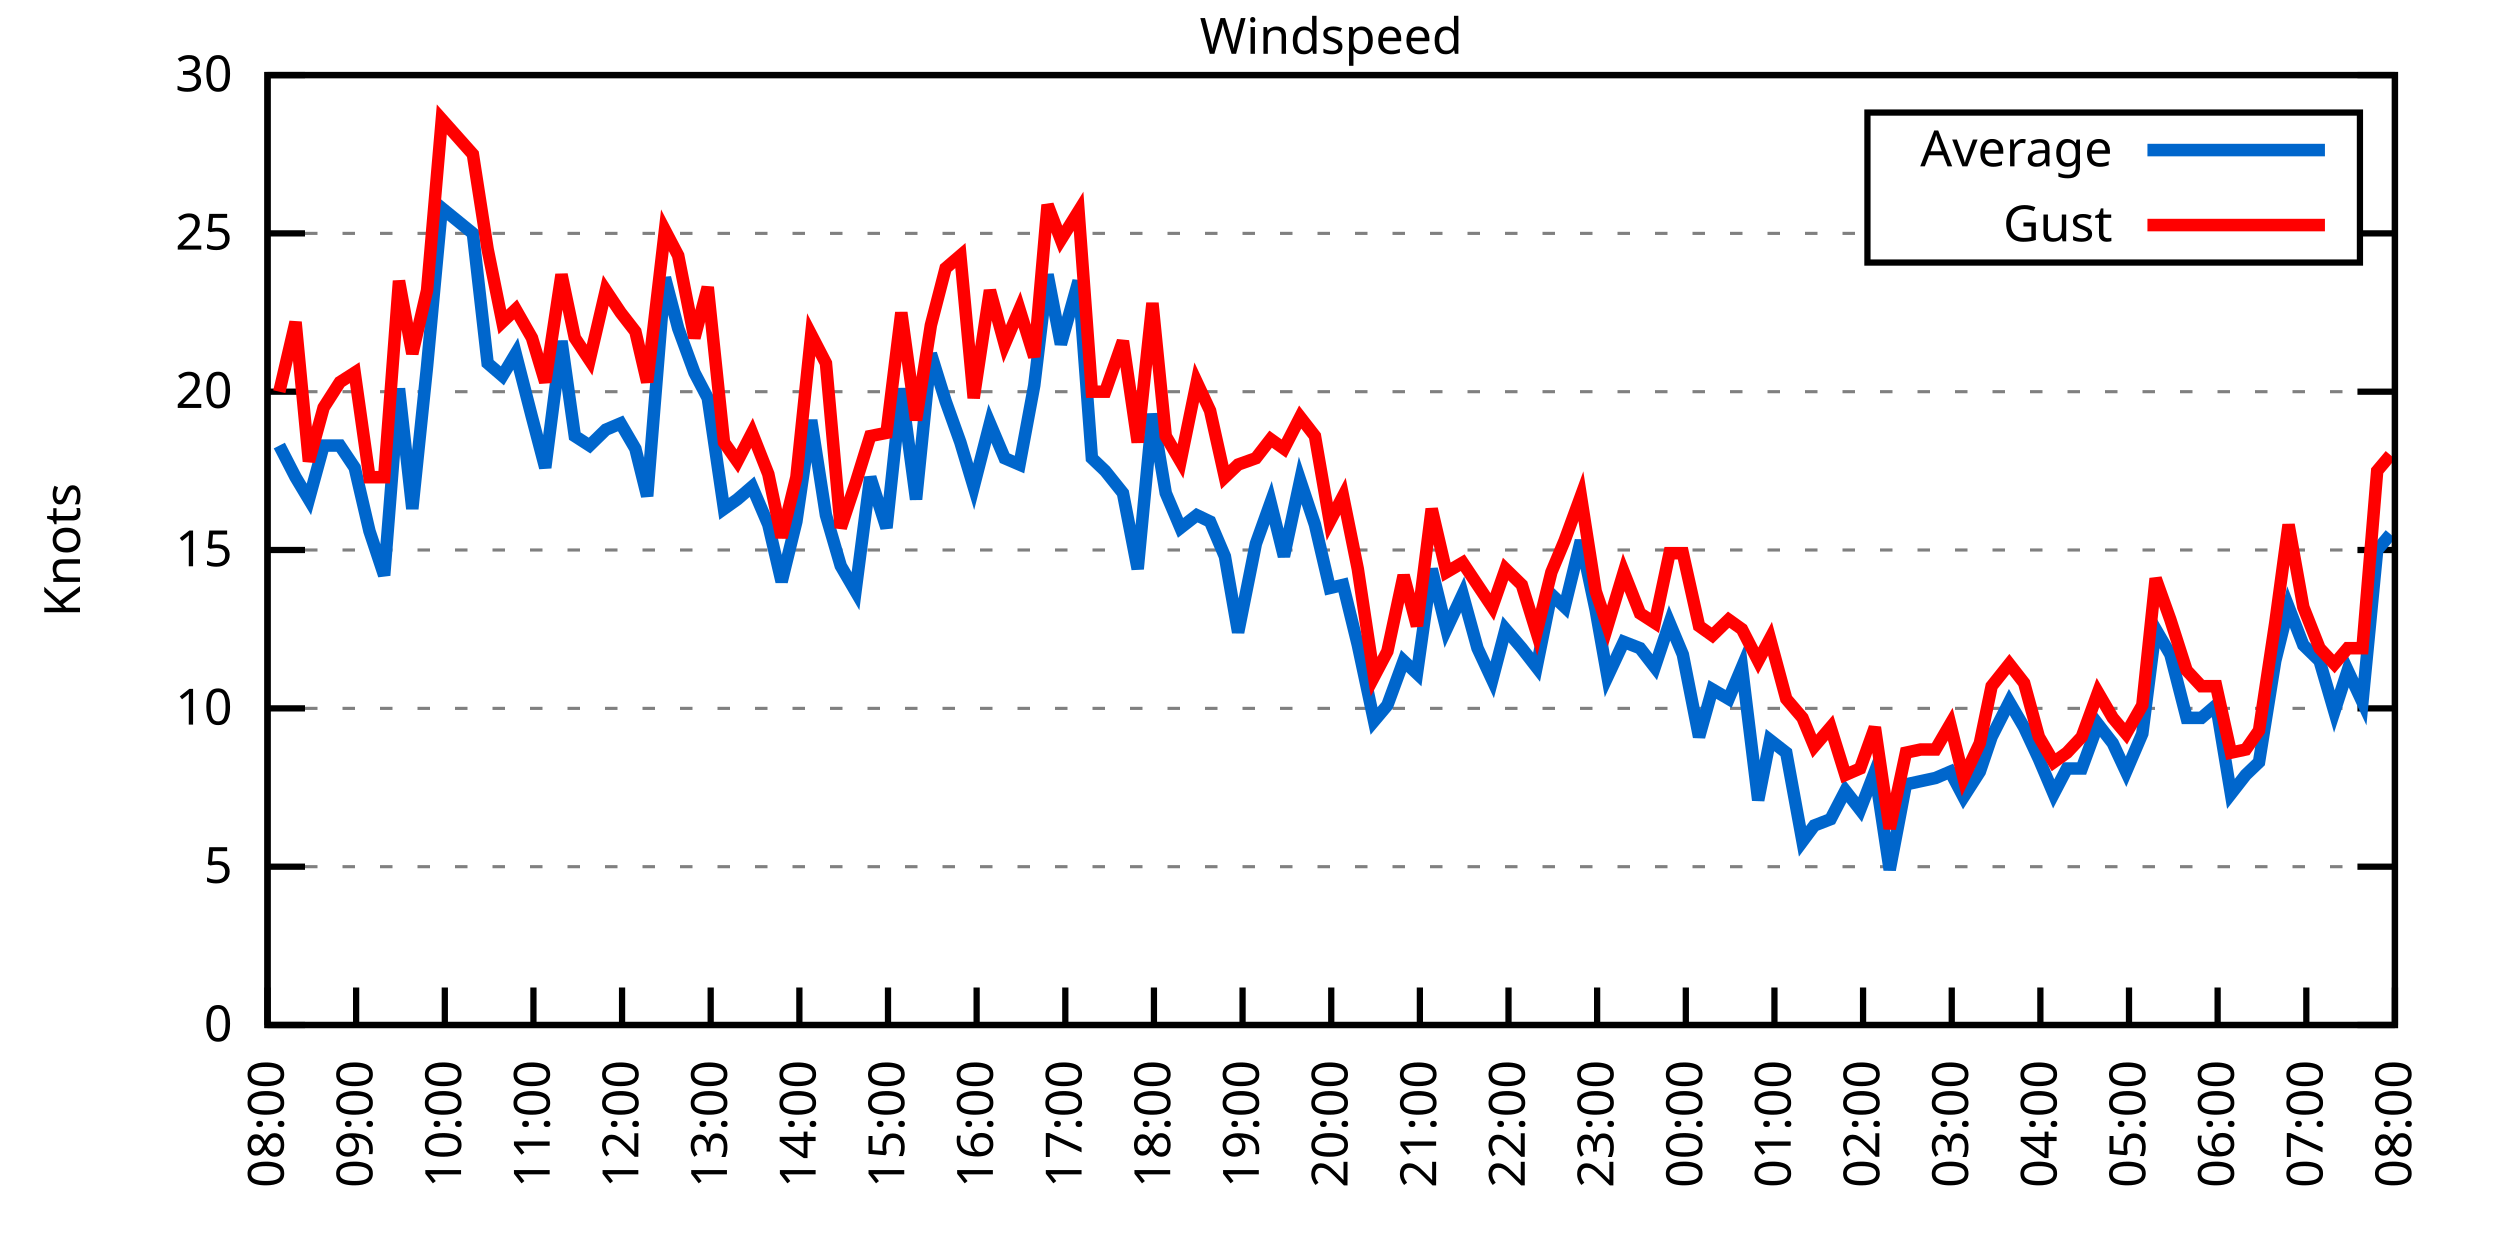
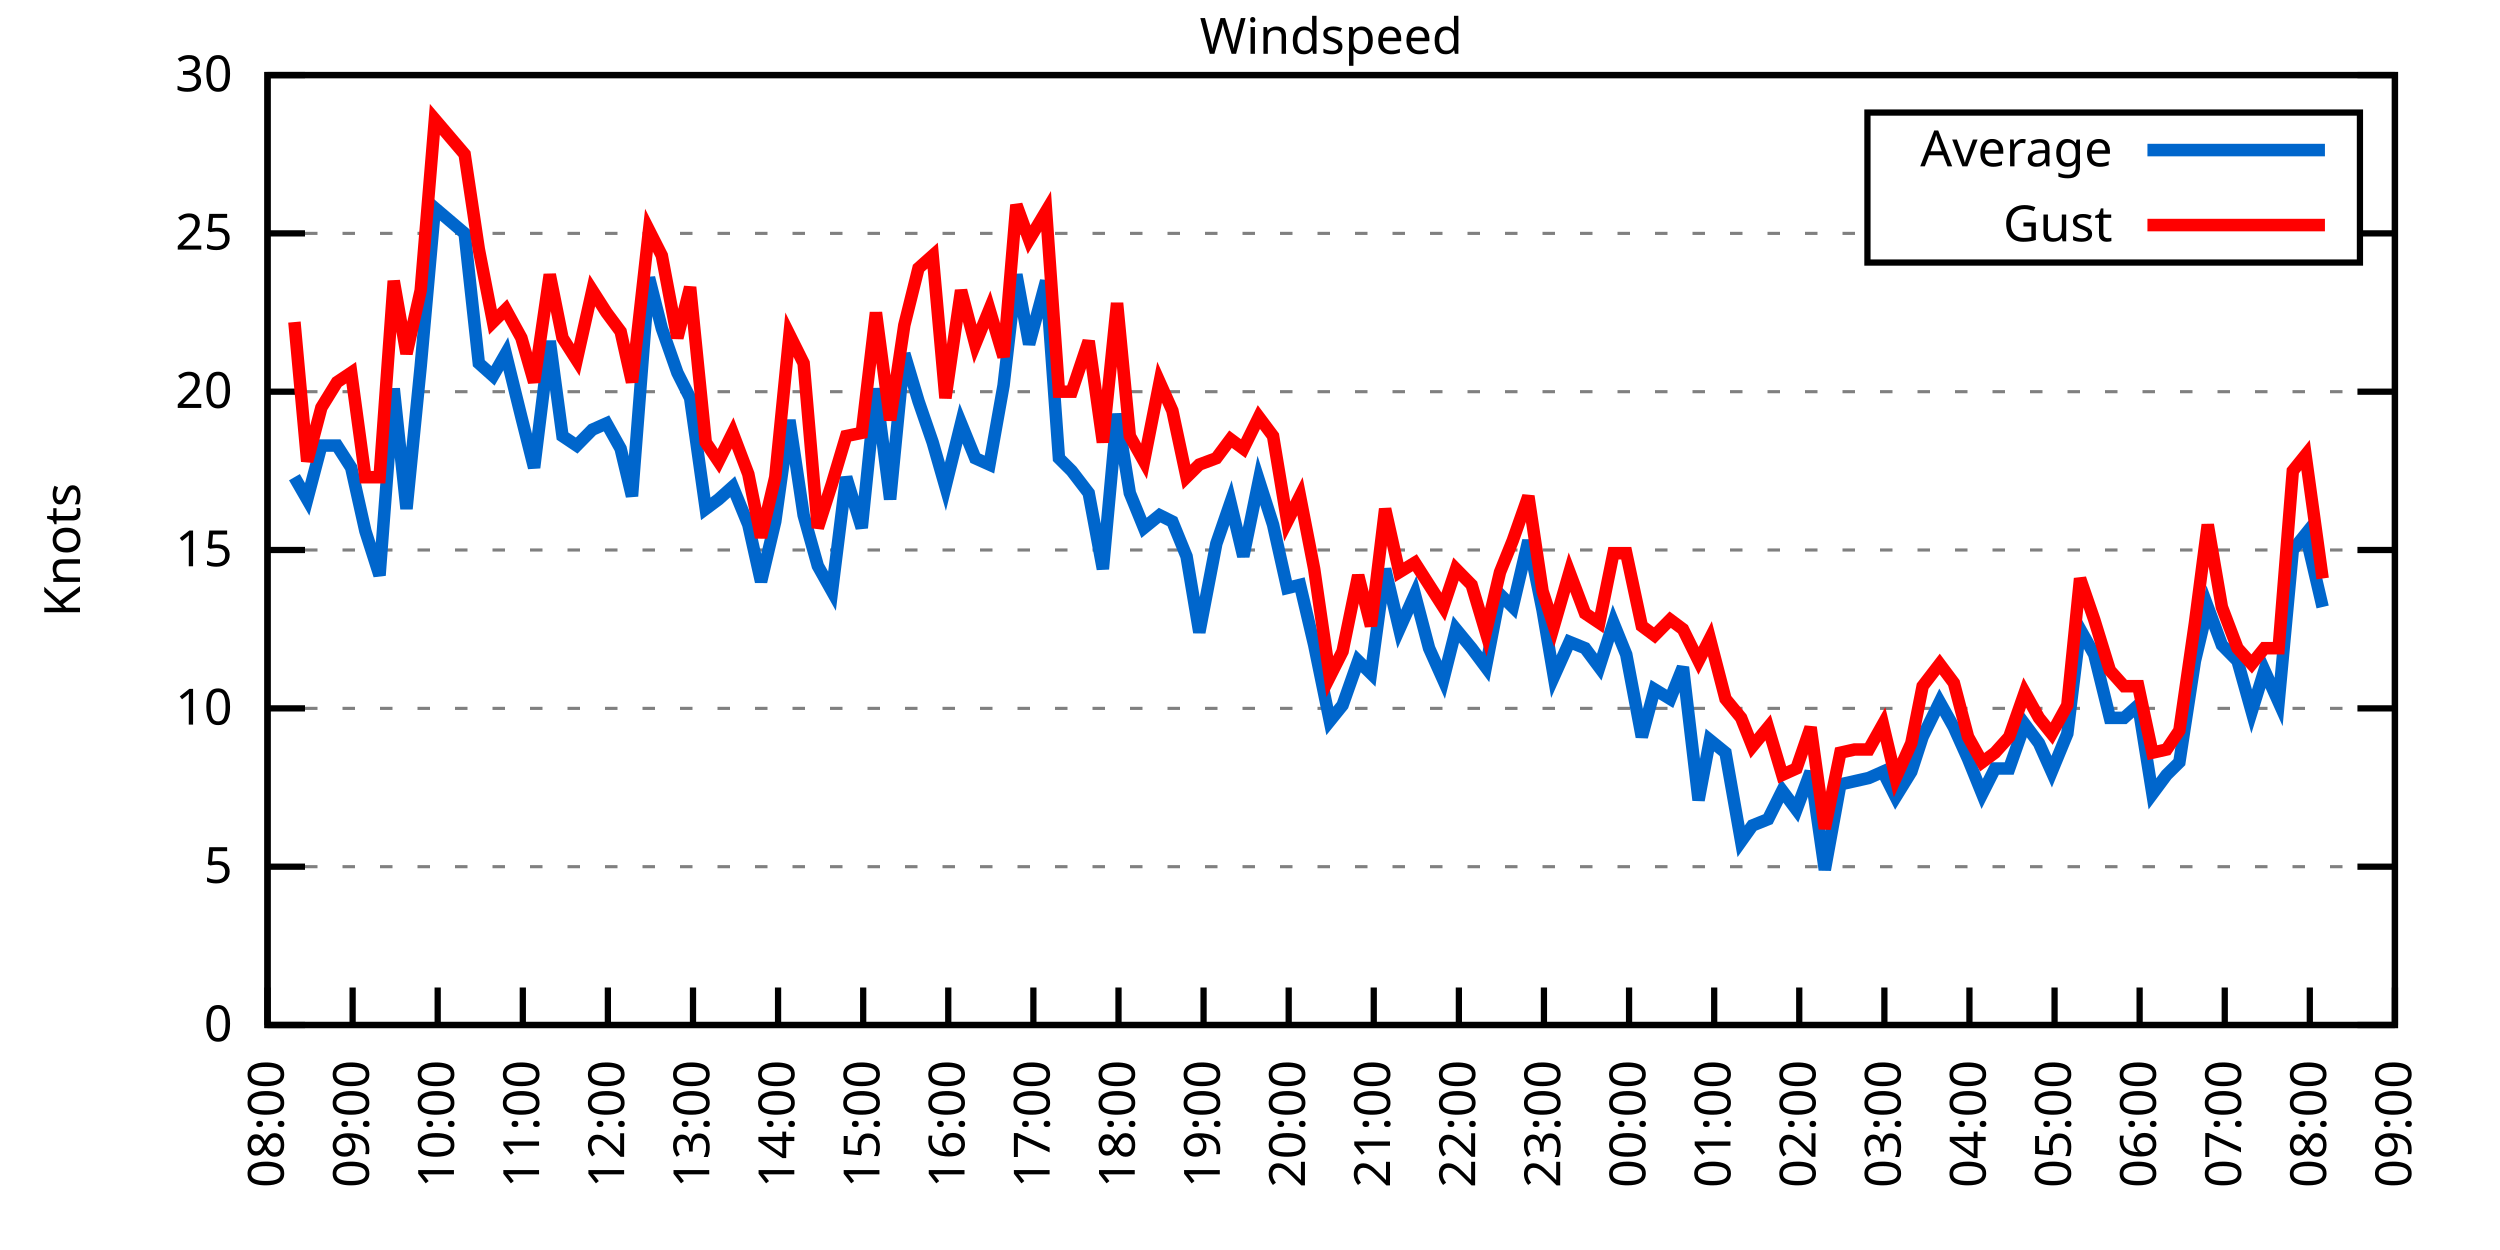
<svg xmlns="http://www.w3.org/2000/svg" xmlns:xlink="http://www.w3.org/1999/xlink" width="400" height="200" viewBox="0 0 400 200">
  <g id="gnuplot_canvas">
    <rect x="0" y="0" width="400" height="200" fill="none" />
    <defs>
      <circle id="gpDot" r="0.5" stroke-width="0.5" stroke="currentColor" />
      <path id="gpPt0" stroke-width="0.333" stroke="currentColor" d="M-1,0 h2 M0,-1 v2" />
      <path id="gpPt1" stroke-width="0.333" stroke="currentColor" d="M-1,-1 L1,1 M1,-1 L-1,1" />
      <path id="gpPt2" stroke-width="0.333" stroke="currentColor" d="M-1,0 L1,0 M0,-1 L0,1 M-1,-1 L1,1 M-1,1 L1,-1" />
      <rect id="gpPt3" stroke-width="0.333" stroke="currentColor" x="-1" y="-1" width="2" height="2" />
      <rect id="gpPt4" stroke-width="0.333" stroke="currentColor" fill="currentColor" x="-1" y="-1" width="2" height="2" />
      <circle id="gpPt5" stroke-width="0.333" stroke="currentColor" cx="0" cy="0" r="1" />
      <use xlink:href="#gpPt5" id="gpPt6" fill="currentColor" stroke="none" />
      <path id="gpPt7" stroke-width="0.333" stroke="currentColor" d="M0,-1.33 L-1.33,0.67 L1.33,0.67 z" />
      <use xlink:href="#gpPt7" id="gpPt8" fill="currentColor" stroke="none" />
      <use xlink:href="#gpPt7" id="gpPt9" stroke="currentColor" transform="rotate(180)" />
      <use xlink:href="#gpPt9" id="gpPt10" fill="currentColor" stroke="none" />
      <use xlink:href="#gpPt3" id="gpPt11" stroke="currentColor" transform="rotate(45)" />
      <use xlink:href="#gpPt11" id="gpPt12" fill="currentColor" stroke="none" />
      <path id="gpPt13" stroke-width="0.333" stroke="currentColor" d="M0,1.330 L1.265,0.411 L0.782,-1.067 L-0.782,-1.076 L-1.265,0.411 z" />
      <use xlink:href="#gpPt13" id="gpPt14" fill="currentColor" stroke="none" />
      <filter id="textbox" filterUnits="objectBoundingBox" x="0" y="0" height="1" width="1">
        <feFlood flood-color="white" flood-opacity="1" result="bgnd" />
        <feComposite in="SourceGraphic" in2="bgnd" operator="atop" />
      </filter>
      <filter id="greybox" filterUnits="objectBoundingBox" x="0" y="0" height="1" width="1">
        <feFlood flood-color="lightgrey" flood-opacity="1" result="grey" />
        <feComposite in="SourceGraphic" in2="grey" operator="atop" />
      </filter>
    </defs>
    <g fill="none" color="white" stroke="currentColor" stroke-width="1.00" stroke-linecap="butt" stroke-linejoin="miter">
</g>
    <g fill="none" color="black" stroke="currentColor" stroke-width="1.00" stroke-linecap="butt" stroke-linejoin="miter">
      <g stroke="none" shape-rendering="crispEdges">
        <polygon fill="rgb(255, 255, 255)" points="42.80,164.00 383.18,164.00 383.18,12.02 42.80,12.02 " />
      </g>
    </g>
    <g fill="none" color="black" stroke="currentColor" stroke-width="1.00" stroke-linecap="butt" stroke-linejoin="miter">
</g>
    <g fill="none" color="black" stroke="black" stroke-width="0.50" stroke-linecap="butt" stroke-linejoin="miter">
</g>
    <g fill="none" color="gray" stroke="currentColor" stroke-width="0.50" stroke-linecap="butt" stroke-linejoin="miter">
      <path stroke="gray" stroke-dasharray="2,4" class="gridline" d="M42.80,164.00 L383.19,164.00  " />
    </g>
    <g fill="none" color="gray" stroke="gray" stroke-width="1.00" stroke-linecap="butt" stroke-linejoin="miter">
</g>
    <g fill="none" color="black" stroke="currentColor" stroke-width="1.00" stroke-linecap="butt" stroke-linejoin="miter">
      <path stroke="black" d="M42.80,164.00 L48.80,164.00 M383.19,164.00 L377.19,164.00  " />
      <g transform="translate(37.20,166.60)" stroke="none" fill="black" font-family="Sans" font-size="8.00" text-anchor="end">
        <text>
          <tspan font-family="Sans"> 0</tspan>
        </text>
      </g>
    </g>
    <g fill="none" color="black" stroke="currentColor" stroke-width="1.00" stroke-linecap="butt" stroke-linejoin="miter">
</g>
    <g fill="none" color="black" stroke="black" stroke-width="0.50" stroke-linecap="butt" stroke-linejoin="miter">
</g>
    <g fill="none" color="gray" stroke="currentColor" stroke-width="0.50" stroke-linecap="butt" stroke-linejoin="miter">
      <path stroke="gray" stroke-dasharray="2,4" class="gridline" d="M42.80,138.67 L383.19,138.67  " />
    </g>
    <g fill="none" color="gray" stroke="gray" stroke-width="1.00" stroke-linecap="butt" stroke-linejoin="miter">
</g>
    <g fill="none" color="black" stroke="currentColor" stroke-width="1.00" stroke-linecap="butt" stroke-linejoin="miter">
      <path stroke="black" d="M42.80,138.67 L48.80,138.67 M383.19,138.67 L377.19,138.67  " />
      <g transform="translate(37.20,141.27)" stroke="none" fill="black" font-family="Sans" font-size="8.00" text-anchor="end">
        <text>
          <tspan font-family="Sans"> 5</tspan>
        </text>
      </g>
    </g>
    <g fill="none" color="black" stroke="currentColor" stroke-width="1.00" stroke-linecap="butt" stroke-linejoin="miter">
</g>
    <g fill="none" color="black" stroke="black" stroke-width="0.50" stroke-linecap="butt" stroke-linejoin="miter">
</g>
    <g fill="none" color="gray" stroke="currentColor" stroke-width="0.50" stroke-linecap="butt" stroke-linejoin="miter">
      <path stroke="gray" stroke-dasharray="2,4" class="gridline" d="M42.80,113.34 L383.19,113.34  " />
    </g>
    <g fill="none" color="gray" stroke="gray" stroke-width="1.00" stroke-linecap="butt" stroke-linejoin="miter">
</g>
    <g fill="none" color="black" stroke="currentColor" stroke-width="1.00" stroke-linecap="butt" stroke-linejoin="miter">
      <path stroke="black" d="M42.80,113.34 L48.80,113.34 M383.19,113.34 L377.19,113.34  " />
      <g transform="translate(37.20,115.94)" stroke="none" fill="black" font-family="Sans" font-size="8.00" text-anchor="end">
        <text>
          <tspan font-family="Sans"> 10</tspan>
        </text>
      </g>
    </g>
    <g fill="none" color="black" stroke="currentColor" stroke-width="1.00" stroke-linecap="butt" stroke-linejoin="miter">
</g>
    <g fill="none" color="black" stroke="black" stroke-width="0.50" stroke-linecap="butt" stroke-linejoin="miter">
</g>
    <g fill="none" color="gray" stroke="currentColor" stroke-width="0.50" stroke-linecap="butt" stroke-linejoin="miter">
      <path stroke="gray" stroke-dasharray="2,4" class="gridline" d="M42.80,88.00 L383.19,88.00  " />
    </g>
    <g fill="none" color="gray" stroke="gray" stroke-width="1.00" stroke-linecap="butt" stroke-linejoin="miter">
</g>
    <g fill="none" color="black" stroke="currentColor" stroke-width="1.00" stroke-linecap="butt" stroke-linejoin="miter">
      <path stroke="black" d="M42.80,88.00 L48.80,88.00 M383.19,88.00 L377.19,88.00  " />
      <g transform="translate(37.20,90.60)" stroke="none" fill="black" font-family="Sans" font-size="8.00" text-anchor="end">
        <text>
          <tspan font-family="Sans"> 15</tspan>
        </text>
      </g>
    </g>
    <g fill="none" color="black" stroke="currentColor" stroke-width="1.00" stroke-linecap="butt" stroke-linejoin="miter">
</g>
    <g fill="none" color="black" stroke="black" stroke-width="0.50" stroke-linecap="butt" stroke-linejoin="miter">
</g>
    <g fill="none" color="gray" stroke="currentColor" stroke-width="0.50" stroke-linecap="butt" stroke-linejoin="miter">
      <path stroke="gray" stroke-dasharray="2,4" class="gridline" d="M42.80,62.67 L383.19,62.67  " />
    </g>
    <g fill="none" color="gray" stroke="gray" stroke-width="1.00" stroke-linecap="butt" stroke-linejoin="miter">
</g>
    <g fill="none" color="black" stroke="currentColor" stroke-width="1.00" stroke-linecap="butt" stroke-linejoin="miter">
      <path stroke="black" d="M42.80,62.67 L48.80,62.67 M383.19,62.67 L377.19,62.67  " />
      <g transform="translate(37.20,65.27)" stroke="none" fill="black" font-family="Sans" font-size="8.00" text-anchor="end">
        <text>
          <tspan font-family="Sans"> 20</tspan>
        </text>
      </g>
    </g>
    <g fill="none" color="black" stroke="currentColor" stroke-width="1.00" stroke-linecap="butt" stroke-linejoin="miter">
</g>
    <g fill="none" color="black" stroke="black" stroke-width="0.50" stroke-linecap="butt" stroke-linejoin="miter">
</g>
    <g fill="none" color="gray" stroke="currentColor" stroke-width="0.50" stroke-linecap="butt" stroke-linejoin="miter">
      <path stroke="gray" stroke-dasharray="2,4" class="gridline" d="M42.80,37.34 L298.79,37.34 M377.59,37.34 L383.19,37.34  " />
    </g>
    <g fill="none" color="gray" stroke="gray" stroke-width="1.00" stroke-linecap="butt" stroke-linejoin="miter">
</g>
    <g fill="none" color="black" stroke="currentColor" stroke-width="1.00" stroke-linecap="butt" stroke-linejoin="miter">
      <path stroke="black" d="M42.80,37.34 L48.80,37.34 M383.19,37.34 L377.19,37.34  " />
      <g transform="translate(37.20,39.94)" stroke="none" fill="black" font-family="Sans" font-size="8.00" text-anchor="end">
        <text>
          <tspan font-family="Sans"> 25</tspan>
        </text>
      </g>
    </g>
    <g fill="none" color="black" stroke="currentColor" stroke-width="1.00" stroke-linecap="butt" stroke-linejoin="miter">
</g>
    <g fill="none" color="black" stroke="black" stroke-width="0.50" stroke-linecap="butt" stroke-linejoin="miter">
</g>
    <g fill="none" color="gray" stroke="currentColor" stroke-width="0.50" stroke-linecap="butt" stroke-linejoin="miter">
      <path stroke="gray" stroke-dasharray="2,4" class="gridline" d="M42.80,12.01 L383.19,12.01  " />
    </g>
    <g fill="none" color="gray" stroke="gray" stroke-width="1.00" stroke-linecap="butt" stroke-linejoin="miter">
</g>
    <g fill="none" color="black" stroke="currentColor" stroke-width="1.00" stroke-linecap="butt" stroke-linejoin="miter">
      <path stroke="black" d="M42.80,12.01 L48.80,12.01 M383.19,12.01 L377.19,12.01  " />
      <g transform="translate(37.20,14.61)" stroke="none" fill="black" font-family="Sans" font-size="8.00" text-anchor="end">
        <text>
          <tspan font-family="Sans"> 30</tspan>
        </text>
      </g>
    </g>
    <g fill="none" color="black" stroke="currentColor" stroke-width="1.00" stroke-linecap="butt" stroke-linejoin="miter">
      <path stroke="black" d="M42.80,164.00 L42.80,158.00  " />
      <g transform="translate(45.40,169.60) rotate(270.00)" stroke="none" fill="black" font-family="Sans" font-size="8.00" text-anchor="end">
        <text>
          <tspan font-family="Sans">08:00</tspan>
        </text>
      </g>
    </g>
    <g fill="none" color="black" stroke="currentColor" stroke-width="1.00" stroke-linecap="butt" stroke-linejoin="miter">
-       <path stroke="black" d="M56.98,164.00 L56.98,158.00  " />
-       <g transform="translate(59.58,169.60) rotate(270.00)" stroke="none" fill="black" font-family="Sans" font-size="8.00" text-anchor="end">
+       <path stroke="black" d="M56.42,164.00 L56.42,158.00  " />
+       <g transform="translate(59.02,169.60) rotate(270.00)" stroke="none" fill="black" font-family="Sans" font-size="8.00" text-anchor="end">
        <text>
          <tspan font-family="Sans">09:00</tspan>
        </text>
      </g>
    </g>
    <g fill="none" color="black" stroke="currentColor" stroke-width="1.00" stroke-linecap="butt" stroke-linejoin="miter">
-       <path stroke="black" d="M71.17,164.00 L71.17,158.00  " />
-       <g transform="translate(73.77,169.60) rotate(270.00)" stroke="none" fill="black" font-family="Sans" font-size="8.00" text-anchor="end">
+       <path stroke="black" d="M70.03,164.00 L70.03,158.00  " />
+       <g transform="translate(72.63,169.60) rotate(270.00)" stroke="none" fill="black" font-family="Sans" font-size="8.00" text-anchor="end">
        <text>
          <tspan font-family="Sans">10:00</tspan>
        </text>
      </g>
    </g>
    <g fill="none" color="black" stroke="currentColor" stroke-width="1.00" stroke-linecap="butt" stroke-linejoin="miter">
-       <path stroke="black" d="M85.35,164.00 L85.35,158.00  " />
-       <g transform="translate(87.95,169.60) rotate(270.00)" stroke="none" fill="black" font-family="Sans" font-size="8.00" text-anchor="end">
+       <path stroke="black" d="M83.65,164.00 L83.65,158.00  " />
+       <g transform="translate(86.25,169.60) rotate(270.00)" stroke="none" fill="black" font-family="Sans" font-size="8.00" text-anchor="end">
        <text>
          <tspan font-family="Sans">11:00</tspan>
        </text>
      </g>
    </g>
    <g fill="none" color="black" stroke="currentColor" stroke-width="1.00" stroke-linecap="butt" stroke-linejoin="miter">
-       <path stroke="black" d="M99.53,164.00 L99.53,158.00  " />
-       <g transform="translate(102.13,169.60) rotate(270.00)" stroke="none" fill="black" font-family="Sans" font-size="8.00" text-anchor="end">
+       <path stroke="black" d="M97.26,164.00 L97.26,158.00  " />
+       <g transform="translate(99.86,169.60) rotate(270.00)" stroke="none" fill="black" font-family="Sans" font-size="8.00" text-anchor="end">
        <text>
          <tspan font-family="Sans">12:00</tspan>
        </text>
      </g>
    </g>
    <g fill="none" color="black" stroke="currentColor" stroke-width="1.00" stroke-linecap="butt" stroke-linejoin="miter">
-       <path stroke="black" d="M113.71,164.00 L113.71,158.00  " />
-       <g transform="translate(116.31,169.60) rotate(270.00)" stroke="none" fill="black" font-family="Sans" font-size="8.00" text-anchor="end">
+       <path stroke="black" d="M110.88,164.00 L110.88,158.00  " />
+       <g transform="translate(113.48,169.60) rotate(270.00)" stroke="none" fill="black" font-family="Sans" font-size="8.00" text-anchor="end">
        <text>
          <tspan font-family="Sans">13:00</tspan>
        </text>
      </g>
    </g>
    <g fill="none" color="black" stroke="currentColor" stroke-width="1.00" stroke-linecap="butt" stroke-linejoin="miter">
-       <path stroke="black" d="M127.90,164.00 L127.90,158.00  " />
-       <g transform="translate(130.50,169.60) rotate(270.00)" stroke="none" fill="black" font-family="Sans" font-size="8.00" text-anchor="end">
+       <path stroke="black" d="M124.49,164.00 L124.49,158.00  " />
+       <g transform="translate(127.09,169.60) rotate(270.00)" stroke="none" fill="black" font-family="Sans" font-size="8.00" text-anchor="end">
        <text>
          <tspan font-family="Sans">14:00</tspan>
        </text>
      </g>
    </g>
    <g fill="none" color="black" stroke="currentColor" stroke-width="1.00" stroke-linecap="butt" stroke-linejoin="miter">
-       <path stroke="black" d="M142.08,164.00 L142.08,158.00  " />
-       <g transform="translate(144.68,169.60) rotate(270.00)" stroke="none" fill="black" font-family="Sans" font-size="8.00" text-anchor="end">
+       <path stroke="black" d="M138.11,164.00 L138.11,158.00  " />
+       <g transform="translate(140.71,169.60) rotate(270.00)" stroke="none" fill="black" font-family="Sans" font-size="8.00" text-anchor="end">
        <text>
          <tspan font-family="Sans">15:00</tspan>
        </text>
      </g>
    </g>
    <g fill="none" color="black" stroke="currentColor" stroke-width="1.00" stroke-linecap="butt" stroke-linejoin="miter">
-       <path stroke="black" d="M156.26,164.00 L156.26,158.00  " />
-       <g transform="translate(158.86,169.60) rotate(270.00)" stroke="none" fill="black" font-family="Sans" font-size="8.00" text-anchor="end">
+       <path stroke="black" d="M151.72,164.00 L151.72,158.00  " />
+       <g transform="translate(154.32,169.60) rotate(270.00)" stroke="none" fill="black" font-family="Sans" font-size="8.00" text-anchor="end">
        <text>
          <tspan font-family="Sans">16:00</tspan>
        </text>
      </g>
    </g>
    <g fill="none" color="black" stroke="currentColor" stroke-width="1.00" stroke-linecap="butt" stroke-linejoin="miter">
-       <path stroke="black" d="M170.45,164.00 L170.45,158.00  " />
-       <g transform="translate(173.05,169.60) rotate(270.00)" stroke="none" fill="black" font-family="Sans" font-size="8.00" text-anchor="end">
+       <path stroke="black" d="M165.34,164.00 L165.34,158.00  " />
+       <g transform="translate(167.94,169.60) rotate(270.00)" stroke="none" fill="black" font-family="Sans" font-size="8.00" text-anchor="end">
        <text>
          <tspan font-family="Sans">17:00</tspan>
        </text>
      </g>
    </g>
    <g fill="none" color="black" stroke="currentColor" stroke-width="1.00" stroke-linecap="butt" stroke-linejoin="miter">
-       <path stroke="black" d="M184.63,164.00 L184.63,158.00  " />
-       <g transform="translate(187.23,169.60) rotate(270.00)" stroke="none" fill="black" font-family="Sans" font-size="8.00" text-anchor="end">
+       <path stroke="black" d="M178.96,164.00 L178.96,158.00  " />
+       <g transform="translate(181.56,169.60) rotate(270.00)" stroke="none" fill="black" font-family="Sans" font-size="8.00" text-anchor="end">
        <text>
          <tspan font-family="Sans">18:00</tspan>
        </text>
      </g>
    </g>
    <g fill="none" color="black" stroke="currentColor" stroke-width="1.00" stroke-linecap="butt" stroke-linejoin="miter">
-       <path stroke="black" d="M198.81,164.00 L198.81,158.00  " />
-       <g transform="translate(201.41,169.60) rotate(270.00)" stroke="none" fill="black" font-family="Sans" font-size="8.00" text-anchor="end">
+       <path stroke="black" d="M192.57,164.00 L192.57,158.00  " />
+       <g transform="translate(195.17,169.60) rotate(270.00)" stroke="none" fill="black" font-family="Sans" font-size="8.00" text-anchor="end">
        <text>
          <tspan font-family="Sans">19:00</tspan>
        </text>
      </g>
    </g>
    <g fill="none" color="black" stroke="currentColor" stroke-width="1.00" stroke-linecap="butt" stroke-linejoin="miter">
-       <path stroke="black" d="M213.00,164.00 L213.00,158.00  " />
-       <g transform="translate(215.60,169.60) rotate(270.00)" stroke="none" fill="black" font-family="Sans" font-size="8.00" text-anchor="end">
+       <path stroke="black" d="M206.19,164.00 L206.19,158.00  " />
+       <g transform="translate(208.79,169.60) rotate(270.00)" stroke="none" fill="black" font-family="Sans" font-size="8.00" text-anchor="end">
        <text>
          <tspan font-family="Sans">20:00</tspan>
        </text>
      </g>
    </g>
    <g fill="none" color="black" stroke="currentColor" stroke-width="1.00" stroke-linecap="butt" stroke-linejoin="miter">
-       <path stroke="black" d="M227.18,164.00 L227.18,158.00  " />
-       <g transform="translate(229.78,169.60) rotate(270.00)" stroke="none" fill="black" font-family="Sans" font-size="8.00" text-anchor="end">
+       <path stroke="black" d="M219.80,164.00 L219.80,158.00  " />
+       <g transform="translate(222.40,169.60) rotate(270.00)" stroke="none" fill="black" font-family="Sans" font-size="8.00" text-anchor="end">
        <text>
          <tspan font-family="Sans">21:00</tspan>
        </text>
      </g>
    </g>
    <g fill="none" color="black" stroke="currentColor" stroke-width="1.00" stroke-linecap="butt" stroke-linejoin="miter">
-       <path stroke="black" d="M241.36,164.00 L241.36,158.00  " />
-       <g transform="translate(243.96,169.60) rotate(270.00)" stroke="none" fill="black" font-family="Sans" font-size="8.00" text-anchor="end">
+       <path stroke="black" d="M233.42,164.00 L233.42,158.00  " />
+       <g transform="translate(236.02,169.60) rotate(270.00)" stroke="none" fill="black" font-family="Sans" font-size="8.00" text-anchor="end">
        <text>
          <tspan font-family="Sans">22:00</tspan>
        </text>
      </g>
    </g>
    <g fill="none" color="black" stroke="currentColor" stroke-width="1.00" stroke-linecap="butt" stroke-linejoin="miter">
-       <path stroke="black" d="M255.54,164.00 L255.54,158.00  " />
-       <g transform="translate(258.14,169.60) rotate(270.00)" stroke="none" fill="black" font-family="Sans" font-size="8.00" text-anchor="end">
+       <path stroke="black" d="M247.03,164.00 L247.03,158.00  " />
+       <g transform="translate(249.63,169.60) rotate(270.00)" stroke="none" fill="black" font-family="Sans" font-size="8.00" text-anchor="end">
        <text>
          <tspan font-family="Sans">23:00</tspan>
        </text>
      </g>
    </g>
    <g fill="none" color="black" stroke="currentColor" stroke-width="1.00" stroke-linecap="butt" stroke-linejoin="miter">
-       <path stroke="black" d="M269.73,164.00 L269.73,158.00  " />
-       <g transform="translate(272.33,169.60) rotate(270.00)" stroke="none" fill="black" font-family="Sans" font-size="8.00" text-anchor="end">
+       <path stroke="black" d="M260.65,164.00 L260.65,158.00  " />
+       <g transform="translate(263.25,169.60) rotate(270.00)" stroke="none" fill="black" font-family="Sans" font-size="8.00" text-anchor="end">
        <text>
          <tspan font-family="Sans">00:00</tspan>
        </text>
      </g>
    </g>
    <g fill="none" color="black" stroke="currentColor" stroke-width="1.00" stroke-linecap="butt" stroke-linejoin="miter">
-       <path stroke="black" d="M283.91,164.00 L283.91,158.00  " />
-       <g transform="translate(286.51,169.60) rotate(270.00)" stroke="none" fill="black" font-family="Sans" font-size="8.00" text-anchor="end">
+       <path stroke="black" d="M274.27,164.00 L274.27,158.00  " />
+       <g transform="translate(276.87,169.60) rotate(270.00)" stroke="none" fill="black" font-family="Sans" font-size="8.00" text-anchor="end">
        <text>
          <tspan font-family="Sans">01:00</tspan>
        </text>
      </g>
    </g>
    <g fill="none" color="black" stroke="currentColor" stroke-width="1.00" stroke-linecap="butt" stroke-linejoin="miter">
-       <path stroke="black" d="M298.09,164.00 L298.09,158.00  " />
-       <g transform="translate(300.69,169.60) rotate(270.00)" stroke="none" fill="black" font-family="Sans" font-size="8.00" text-anchor="end">
+       <path stroke="black" d="M287.88,164.00 L287.88,158.00  " />
+       <g transform="translate(290.48,169.60) rotate(270.00)" stroke="none" fill="black" font-family="Sans" font-size="8.00" text-anchor="end">
        <text>
          <tspan font-family="Sans">02:00</tspan>
        </text>
      </g>
    </g>
    <g fill="none" color="black" stroke="currentColor" stroke-width="1.00" stroke-linecap="butt" stroke-linejoin="miter">
-       <path stroke="black" d="M312.28,164.00 L312.28,158.00  " />
-       <g transform="translate(314.88,169.60) rotate(270.00)" stroke="none" fill="black" font-family="Sans" font-size="8.00" text-anchor="end">
+       <path stroke="black" d="M301.50,164.00 L301.50,158.00  " />
+       <g transform="translate(304.10,169.60) rotate(270.00)" stroke="none" fill="black" font-family="Sans" font-size="8.00" text-anchor="end">
        <text>
          <tspan font-family="Sans">03:00</tspan>
        </text>
      </g>
    </g>
    <g fill="none" color="black" stroke="currentColor" stroke-width="1.00" stroke-linecap="butt" stroke-linejoin="miter">
-       <path stroke="black" d="M326.46,164.00 L326.46,158.00  " />
-       <g transform="translate(329.06,169.60) rotate(270.00)" stroke="none" fill="black" font-family="Sans" font-size="8.00" text-anchor="end">
+       <path stroke="black" d="M315.11,164.00 L315.11,158.00  " />
+       <g transform="translate(317.71,169.60) rotate(270.00)" stroke="none" fill="black" font-family="Sans" font-size="8.00" text-anchor="end">
        <text>
          <tspan font-family="Sans">04:00</tspan>
        </text>
      </g>
    </g>
    <g fill="none" color="black" stroke="currentColor" stroke-width="1.00" stroke-linecap="butt" stroke-linejoin="miter">
-       <path stroke="black" d="M340.64,164.00 L340.64,158.00  " />
-       <g transform="translate(343.24,169.60) rotate(270.00)" stroke="none" fill="black" font-family="Sans" font-size="8.00" text-anchor="end">
+       <path stroke="black" d="M328.73,164.00 L328.73,158.00  " />
+       <g transform="translate(331.33,169.60) rotate(270.00)" stroke="none" fill="black" font-family="Sans" font-size="8.00" text-anchor="end">
        <text>
          <tspan font-family="Sans">05:00</tspan>
        </text>
      </g>
    </g>
    <g fill="none" color="black" stroke="currentColor" stroke-width="1.00" stroke-linecap="butt" stroke-linejoin="miter">
-       <path stroke="black" d="M354.82,164.00 L354.82,158.00  " />
-       <g transform="translate(357.42,169.60) rotate(270.00)" stroke="none" fill="black" font-family="Sans" font-size="8.00" text-anchor="end">
+       <path stroke="black" d="M342.34,164.00 L342.34,158.00  " />
+       <g transform="translate(344.94,169.60) rotate(270.00)" stroke="none" fill="black" font-family="Sans" font-size="8.00" text-anchor="end">
        <text>
          <tspan font-family="Sans">06:00</tspan>
        </text>
      </g>
    </g>
    <g fill="none" color="black" stroke="currentColor" stroke-width="1.00" stroke-linecap="butt" stroke-linejoin="miter">
-       <path stroke="black" d="M369.01,164.00 L369.01,158.00  " />
-       <g transform="translate(371.61,169.60) rotate(270.00)" stroke="none" fill="black" font-family="Sans" font-size="8.00" text-anchor="end">
+       <path stroke="black" d="M355.96,164.00 L355.96,158.00  " />
+       <g transform="translate(358.56,169.60) rotate(270.00)" stroke="none" fill="black" font-family="Sans" font-size="8.00" text-anchor="end">
        <text>
          <tspan font-family="Sans">07:00</tspan>
+         </text>
+       </g>
+     </g>
+     <g fill="none" color="black" stroke="currentColor" stroke-width="1.00" stroke-linecap="butt" stroke-linejoin="miter">
+       <path stroke="black" d="M369.57,164.00 L369.57,158.00  " />
+       <g transform="translate(372.17,169.60) rotate(270.00)" stroke="none" fill="black" font-family="Sans" font-size="8.00" text-anchor="end">
+         <text>
+           <tspan font-family="Sans">08:00</tspan>
        </text>
      </g>
    </g>
    <g fill="none" color="black" stroke="currentColor" stroke-width="1.00" stroke-linecap="butt" stroke-linejoin="miter">
      <path stroke="black" d="M383.19,164.00 L383.19,158.00  " />
      <g transform="translate(385.79,169.60) rotate(270.00)" stroke="none" fill="black" font-family="Sans" font-size="8.00" text-anchor="end">
        <text>
-           <tspan font-family="Sans">08:00</tspan>
+           <tspan font-family="Sans">09:00</tspan>
        </text>
      </g>
    </g>
    <g fill="none" color="black" stroke="currentColor" stroke-width="1.00" stroke-linecap="butt" stroke-linejoin="miter">
</g>
    <g fill="none" color="black" stroke="currentColor" stroke-width="1.00" stroke-linecap="butt" stroke-linejoin="miter">
      <path stroke="black" d="M42.80,12.01 L42.80,164.00 L383.19,164.00 L383.19,12.01 L42.80,12.01 Z  " />
    </g>
    <g fill="none" color="black" stroke="currentColor" stroke-width="1.00" stroke-linecap="butt" stroke-linejoin="miter">
</g>
    <g fill="none" color="black" stroke="currentColor" stroke-width="1.00" stroke-linecap="butt" stroke-linejoin="miter">
      <path stroke="black" d="M298.79,42.01 L298.79,18.01 L377.59,18.01 L377.59,42.01 L298.79,42.01 Z  " />
    </g>
    <g id="Windspeed_plot_1">
      <g fill="none" color="white" stroke="black" stroke-width="2.00" stroke-linecap="butt" stroke-linejoin="miter">
</g>
      <g fill="none" color="black" stroke="currentColor" stroke-width="2.00" stroke-linecap="butt" stroke-linejoin="miter">
        <g transform="translate(337.99,26.61)" stroke="none" fill="black" font-family="Sans" font-size="8.00" text-anchor="end">
          <text>
            <tspan font-family="Sans">Average</tspan>
          </text>
        </g>
      </g>
      <g fill="none" color="black" stroke="currentColor" stroke-width="2.00" stroke-linecap="butt" stroke-linejoin="miter">
-         <path stroke="rgb(  0, 102, 204)" d="M343.59,24.01 L371.99,24.01 M44.69,71.29 L47.29,76.35 L49.42,79.90 L51.78,71.29 L54.38,71.29 L56.75,74.83   L59.11,84.97 L61.47,92.06 L63.84,62.17 L65.97,81.42 L68.33,58.62 L70.69,33.29 L75.66,37.34 L78.02,58.11   L80.38,60.14 L82.51,56.59 L85.11,66.73 L87.24,74.83 L89.84,54.57 L91.97,69.77 L94.33,71.29 L96.93,68.75   L99.30,67.74 L101.66,71.79 L103.55,79.39 L106.39,44.43 L108.51,52.54 L111.11,59.63 L113.24,63.69 L115.84,81.42   L117.97,79.90 L120.33,77.87 L122.93,83.95 L125.06,93.07 L127.42,83.45 L129.79,67.23 L132.15,82.43 L134.52,90.54   L136.88,94.59 L139.24,76.35 L141.84,84.46 L144.21,62.17 L146.57,79.90 L148.94,56.59 L151.30,64.19 L153.66,70.78   L155.79,77.87 L158.39,67.74 L160.75,73.31 L163.12,74.33 L165.48,61.66 L167.61,43.93 L169.74,55.07 L172.57,44.94   L174.70,73.31 L176.83,75.34 L179.67,78.89 L182.03,91.04 L184.39,66.22 L186.52,78.89 L188.88,84.46 L191.48,82.43   L193.61,83.45 L195.98,89.02 L198.10,101.18 L200.94,86.99 L203.30,80.41 L205.43,89.02 L208.03,76.86 L210.39,83.95   L212.76,94.08 L214.89,93.58 L217.25,103.20 L219.85,115.36 L221.98,112.83 L224.58,105.74 L226.71,107.76 L229.07,91.04   L231.43,100.67 L234.03,95.10 L236.40,103.71 L238.76,108.78 L240.89,100.67 L243.49,103.71 L245.85,106.75 L248.22,95.10   L250.34,97.12 L252.94,86.49 L255.31,97.63 L257.20,108.27 L259.80,102.70 L262.40,103.71 L264.76,106.75 L267.13,99.66   L269.25,104.72 L271.85,117.90 L273.98,110.30 L276.58,111.82 L278.71,106.75 L281.31,128.03 L283.20,118.40 L285.80,120.43   L288.40,134.62 L290.29,132.08 L292.89,131.07 L295.26,126.51 L297.62,129.55 L299.98,123.47 L302.35,139.17 L304.95,125.50   L307.31,124.99 L309.68,124.48 L312.04,123.47 L314.17,127.52 L316.77,123.47 L318.66,117.90 L321.49,112.32 L323.86,116.38   L326.22,121.44 L328.59,127.02 L330.71,122.96 L333.08,122.96 L335.68,115.87 L338.04,118.91 L340.17,123.47 L342.77,117.39   L344.90,100.67 L347.26,104.72 L349.86,114.86 L352.22,114.86 L354.59,112.83 L356.95,127.02 L359.32,123.98 L361.44,121.95   L364.04,105.74 L366.17,97.12 L368.53,103.20 L371.13,105.74 L373.50,113.84 L375.63,107.26 L377.99,112.32 L380.35,88.00   L382.48,85.47  " />
+         <path stroke="rgb(  0, 102, 204)" d="M343.59,24.01 L371.99,24.01 M47.11,76.35 L49.15,79.90 L51.42,71.29 L53.92,71.29 L56.19,74.83 L58.46,84.97   L60.73,92.06 L63.00,62.17 L65.04,81.42 L67.31,58.62 L69.58,33.29 L74.34,37.34 L76.61,58.11 L78.88,60.14   L80.92,56.59 L83.42,66.73 L85.46,74.83 L87.96,54.57 L90.00,69.77 L92.27,71.29 L94.77,68.75 L97.04,67.74   L99.30,71.79 L101.12,79.39 L103.84,44.43 L105.89,52.54 L108.38,59.63 L110.42,63.69 L112.92,81.42 L114.96,79.90   L117.23,77.87 L119.73,83.95 L121.77,93.07 L124.04,83.45 L126.31,67.23 L128.58,82.43 L130.85,90.54 L133.12,94.59   L135.39,76.35 L137.88,84.46 L140.15,62.17 L142.42,79.90 L144.69,56.59 L146.96,64.19 L149.23,70.78 L151.27,77.87   L153.77,67.74 L156.04,73.31 L158.31,74.33 L160.57,61.66 L162.62,43.93 L164.66,55.07 L167.38,44.94 L169.43,73.31   L171.47,75.34 L174.19,78.89 L176.46,91.04 L178.73,66.22 L180.77,78.89 L183.04,84.46 L185.54,82.43 L187.58,83.45   L189.85,89.02 L191.89,101.18 L194.61,86.99 L196.88,80.41 L198.93,89.02 L201.42,76.86 L203.69,83.95 L205.96,94.08   L208.00,93.58 L210.27,103.20 L212.77,115.36 L214.81,112.83 L217.31,105.74 L219.35,107.76 L221.62,91.04 L223.89,100.67   L226.38,95.10 L228.65,103.71 L230.92,108.78 L232.96,100.67 L235.46,103.71 L237.73,106.75 L240.00,95.10 L242.04,97.12   L244.54,86.49 L246.81,97.63 L248.62,108.27 L251.12,102.70 L253.61,103.71 L255.88,106.75 L258.15,99.66 L260.20,104.72   L262.69,117.90 L264.73,110.30 L267.23,111.82 L269.27,106.75 L271.77,128.03 L273.58,118.40 L276.08,120.43 L278.58,134.62   L280.39,132.08 L282.89,131.07 L285.16,126.51 L287.43,129.55 L289.70,123.47 L291.97,139.17 L294.46,125.50 L296.73,124.99   L299.00,124.48 L301.27,123.47 L303.31,127.52 L305.81,123.47 L307.62,117.90 L310.35,112.32 L312.62,116.38 L314.89,121.44   L317.15,127.02 L319.20,122.96 L321.47,122.96 L323.96,115.87 L326.23,118.91 L328.27,123.47 L330.77,117.39 L332.81,100.67   L335.08,104.72 L337.58,114.86 L339.85,114.86 L342.12,112.83 L344.39,127.02 L346.65,123.98 L348.70,121.95 L351.19,105.74   L353.24,97.12 L355.50,103.20 L358.00,105.74 L360.27,113.84 L362.31,107.26 L364.58,112.32 L366.85,88.00 L368.89,85.47   L371.62,97.12  " />
      </g>
    </g>
    <g id="Windspeed_plot_2">
      <g fill="none" color="black" stroke="currentColor" stroke-width="2.00" stroke-linecap="butt" stroke-linejoin="miter">
        <g transform="translate(337.99,38.61)" stroke="none" fill="black" font-family="Sans" font-size="8.00" text-anchor="end">
          <text>
            <tspan font-family="Sans">Gust</tspan>
          </text>
        </g>
      </g>
      <g fill="none" color="black" stroke="currentColor" stroke-width="2.00" stroke-linecap="butt" stroke-linejoin="miter">
-         <path stroke="rgb(255,   0,   0)" d="M343.59,36.01 L371.99,36.01 M44.69,62.67 L47.29,51.53 L49.42,73.82 L51.78,65.21 L54.38,61.15 L56.75,59.63   L59.11,76.35 L61.47,76.35 L63.84,44.94 L65.97,56.59 L68.33,46.46 L70.69,19.10 L75.66,24.68 L78.02,39.87   L80.38,51.53 L82.51,49.50 L85.11,54.06 L87.24,61.15 L89.84,43.93 L91.97,54.06 L94.33,57.61 L96.93,46.46   L99.30,50.01 L101.66,53.05 L103.55,61.15 L106.39,36.84 L108.51,40.89 L111.11,54.06 L113.24,45.95 L115.84,70.78   L117.97,73.82 L120.33,69.26 L122.93,75.85 L125.06,85.98 L127.42,76.35 L129.79,53.55 L132.15,58.11 L134.52,84.46   L136.88,77.37 L139.24,69.77 L141.84,69.26 L144.21,50.01 L146.57,67.23 L148.94,52.03 L151.30,42.91 L153.66,40.89   L155.79,63.69 L158.39,46.46 L160.75,55.07 L163.12,49.50 L165.48,57.10 L167.61,32.78 L169.74,38.35 L172.57,33.80   L174.70,62.67 L176.83,62.67 L179.67,54.57 L182.03,70.78 L184.39,48.49 L186.52,69.77 L188.88,73.82 L191.48,61.15   L193.61,65.71 L195.98,76.35 L198.10,74.33 L200.94,73.31 L203.30,70.27 L205.43,71.79 L208.03,66.73 L210.39,69.77   L212.76,83.45 L214.89,79.39 L217.25,91.04 L219.85,108.27 L221.98,104.22 L224.58,92.06 L226.71,100.16 L229.07,81.42   L231.43,91.55 L234.03,90.03 L236.40,93.58 L238.76,97.12 L240.89,91.04 L243.49,93.58 L245.85,101.18 L248.22,91.55   L250.34,86.49 L252.94,79.39 L255.31,94.59 L257.20,100.16 L259.80,91.55 L262.40,98.14 L264.76,99.66 L267.13,88.51   L269.25,88.51 L271.85,100.16 L273.98,101.68 L276.58,99.15 L278.71,100.67 L281.31,105.74 L283.20,102.19 L285.80,111.82   L288.40,114.86 L290.29,119.42 L292.89,116.38 L295.26,123.98 L297.62,122.96 L299.98,116.38 L302.35,132.59 L304.95,120.43   L307.31,119.92 L309.68,119.92 L312.04,115.87 L314.17,124.48 L316.77,118.91 L318.66,109.79 L321.49,106.24 L323.86,109.28   L326.22,117.90 L328.59,121.95 L330.71,120.43 L333.08,117.90 L335.68,110.80 L338.04,114.86 L340.17,117.39 L342.77,112.83   L344.90,92.56 L347.26,99.15 L349.86,107.26 L352.22,109.79 L354.59,109.79 L356.95,120.43 L359.32,119.92 L361.44,116.88   L364.04,99.66 L366.17,83.95 L368.53,97.12 L371.13,103.71 L373.50,106.24 L375.63,103.71 L377.99,103.71 L380.35,75.34   L382.48,72.81  " />
+         <path stroke="rgb(255,   0,   0)" d="M343.59,36.01 L371.99,36.01 M47.11,51.53 L49.15,73.82 L51.42,65.21 L53.92,61.15 L56.19,59.63 L58.46,76.35   L60.73,76.35 L63.00,44.94 L65.04,56.59 L67.31,46.46 L69.58,19.10 L74.34,24.68 L76.61,39.87 L78.88,51.53   L80.92,49.50 L83.42,54.06 L85.46,61.15 L87.96,43.93 L90.00,54.06 L92.27,57.61 L94.77,46.46 L97.04,50.01   L99.30,53.05 L101.12,61.15 L103.84,36.84 L105.89,40.89 L108.38,54.06 L110.42,45.95 L112.92,70.78 L114.96,73.82   L117.23,69.26 L119.73,75.85 L121.77,85.98 L124.04,76.35 L126.31,53.55 L128.58,58.11 L130.85,84.46 L133.12,77.37   L135.39,69.77 L137.88,69.26 L140.15,50.01 L142.42,67.23 L144.69,52.03 L146.96,42.91 L149.23,40.89 L151.27,63.69   L153.77,46.46 L156.04,55.07 L158.31,49.50 L160.57,57.10 L162.62,32.78 L164.66,38.35 L167.38,33.80 L169.43,62.67   L171.47,62.67 L174.19,54.57 L176.46,70.78 L178.73,48.49 L180.77,69.77 L183.04,73.82 L185.54,61.15 L187.58,65.71   L189.85,76.35 L191.89,74.33 L194.61,73.31 L196.88,70.27 L198.93,71.79 L201.42,66.73 L203.69,69.77 L205.96,83.45   L208.00,79.39 L210.27,91.04 L212.77,108.27 L214.81,104.22 L217.31,92.06 L219.35,100.16 L221.62,81.42 L223.89,91.55   L226.38,90.03 L228.65,93.58 L230.92,97.12 L232.96,91.04 L235.46,93.58 L237.73,101.18 L240.00,91.55 L242.04,86.49   L244.54,79.39 L246.81,94.59 L248.62,100.16 L251.12,91.55 L253.61,98.14 L255.88,99.66 L258.15,88.51 L260.20,88.51   L262.69,100.16 L264.73,101.68 L267.23,99.15 L269.27,100.67 L271.77,105.74 L273.58,102.19 L276.08,111.82 L278.58,114.86   L280.39,119.42 L282.89,116.38 L285.16,123.98 L287.43,122.96 L289.70,116.38 L291.97,132.59 L294.46,120.43 L296.73,119.92   L299.00,119.92 L301.27,115.87 L303.31,124.48 L305.81,118.91 L307.62,109.79 L310.35,106.24 L312.62,109.28 L314.89,117.90   L317.15,121.95 L319.20,120.43 L321.47,117.90 L323.96,110.80 L326.23,114.86 L328.27,117.39 L330.77,112.83 L332.81,92.56   L335.08,99.15 L337.58,107.26 L339.85,109.79 L342.12,109.79 L344.39,120.43 L346.65,119.92 L348.70,116.88 L351.19,99.66   L353.24,83.95 L355.50,97.12 L358.00,103.71 L360.27,106.24 L362.31,103.71 L364.58,103.71 L366.85,75.34 L368.89,72.81   L371.62,92.56  " />
      </g>
    </g>
    <g fill="none" color="black" stroke="currentColor" stroke-width="2.00" stroke-linecap="butt" stroke-linejoin="miter">
</g>
    <g fill="none" color="black" stroke="black" stroke-width="1.00" stroke-linecap="butt" stroke-linejoin="miter">
</g>
    <g fill="none" color="black" stroke="currentColor" stroke-width="1.00" stroke-linecap="butt" stroke-linejoin="miter">
      <path stroke="black" d="M42.80,12.01 L42.80,164.00 L383.19,164.00 L383.19,12.01 L42.80,12.01 Z  " />
      <g transform="translate(12.80,88.01) rotate(270.00)" stroke="none" fill="black" font-family="Sans" font-size="8.00" text-anchor="middle">
        <text>
          <tspan font-family="Sans">Knots</tspan>
        </text>
      </g>
    </g>
    <g fill="none" color="black" stroke="currentColor" stroke-width="1.00" stroke-linecap="butt" stroke-linejoin="miter">
</g>
    <g fill="none" color="black" stroke="currentColor" stroke-width="1.00" stroke-linecap="butt" stroke-linejoin="miter">
      <g transform="translate(212.99,8.61)" stroke="none" fill="black" font-family="Sans" font-size="8.00" text-anchor="middle">
        <text>
          <tspan font-family="Sans">Windspeed</tspan>
        </text>
      </g>
    </g>
    <g fill="none" color="black" stroke="currentColor" stroke-width="1.00" stroke-linecap="butt" stroke-linejoin="miter">
</g>
  </g>
</svg>
